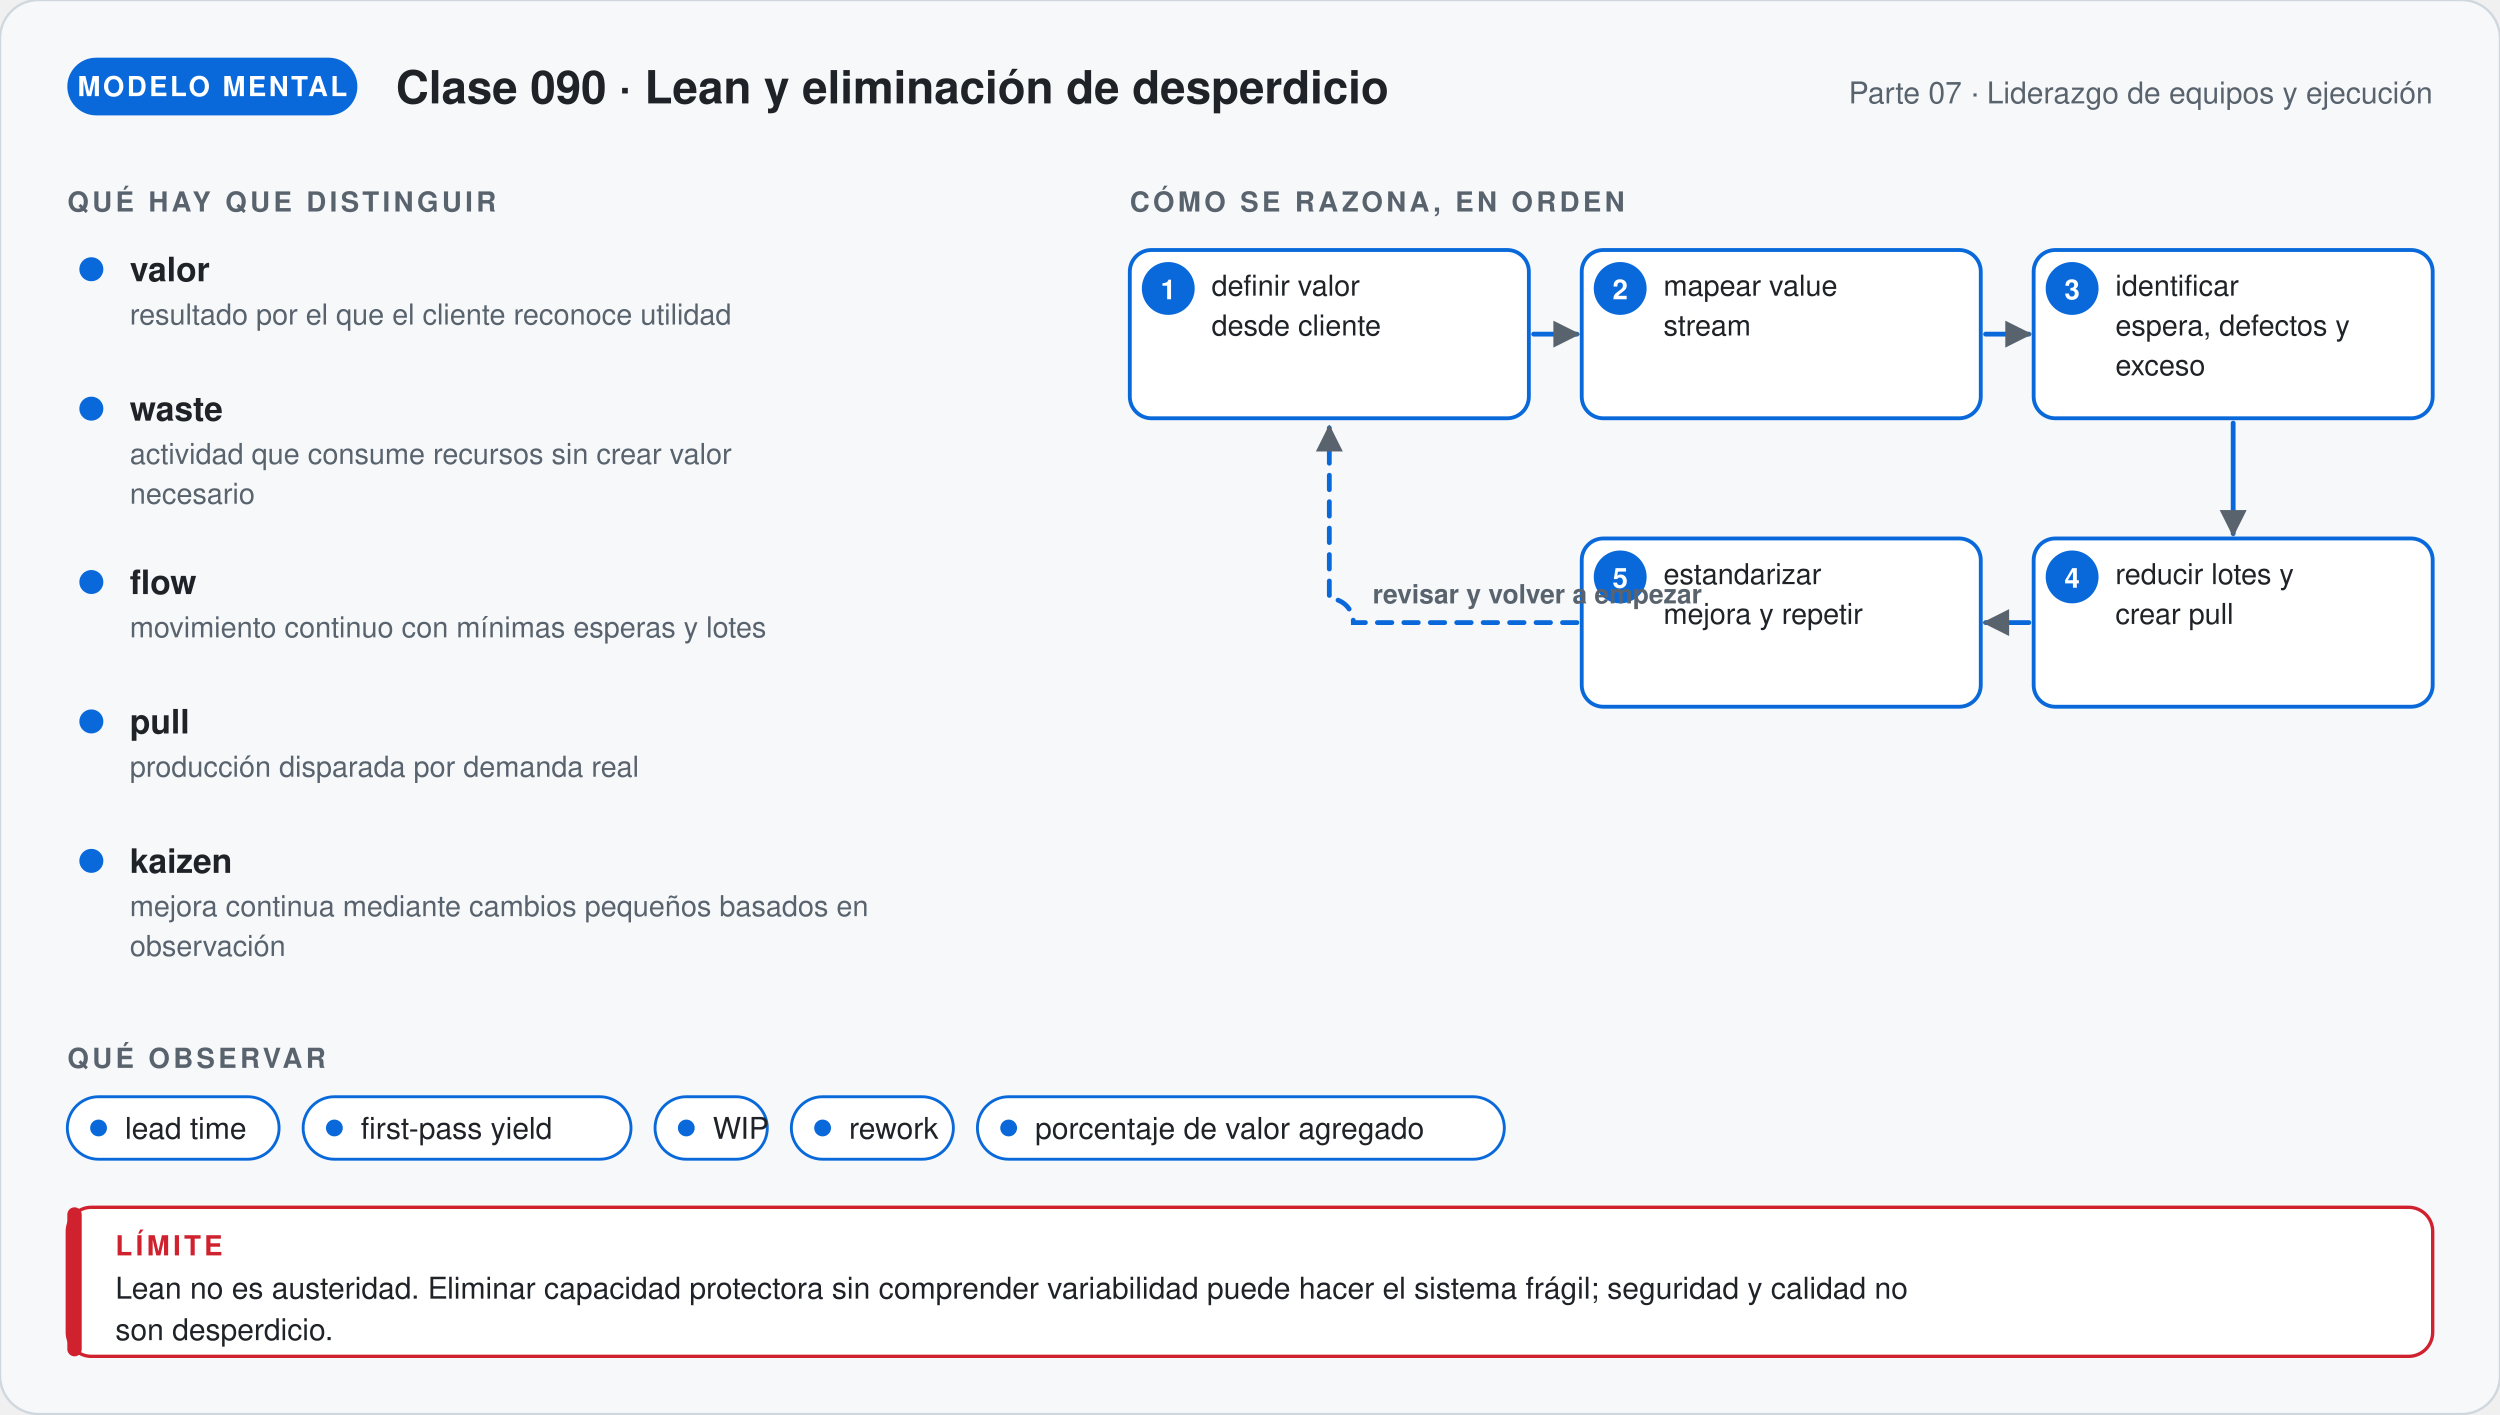
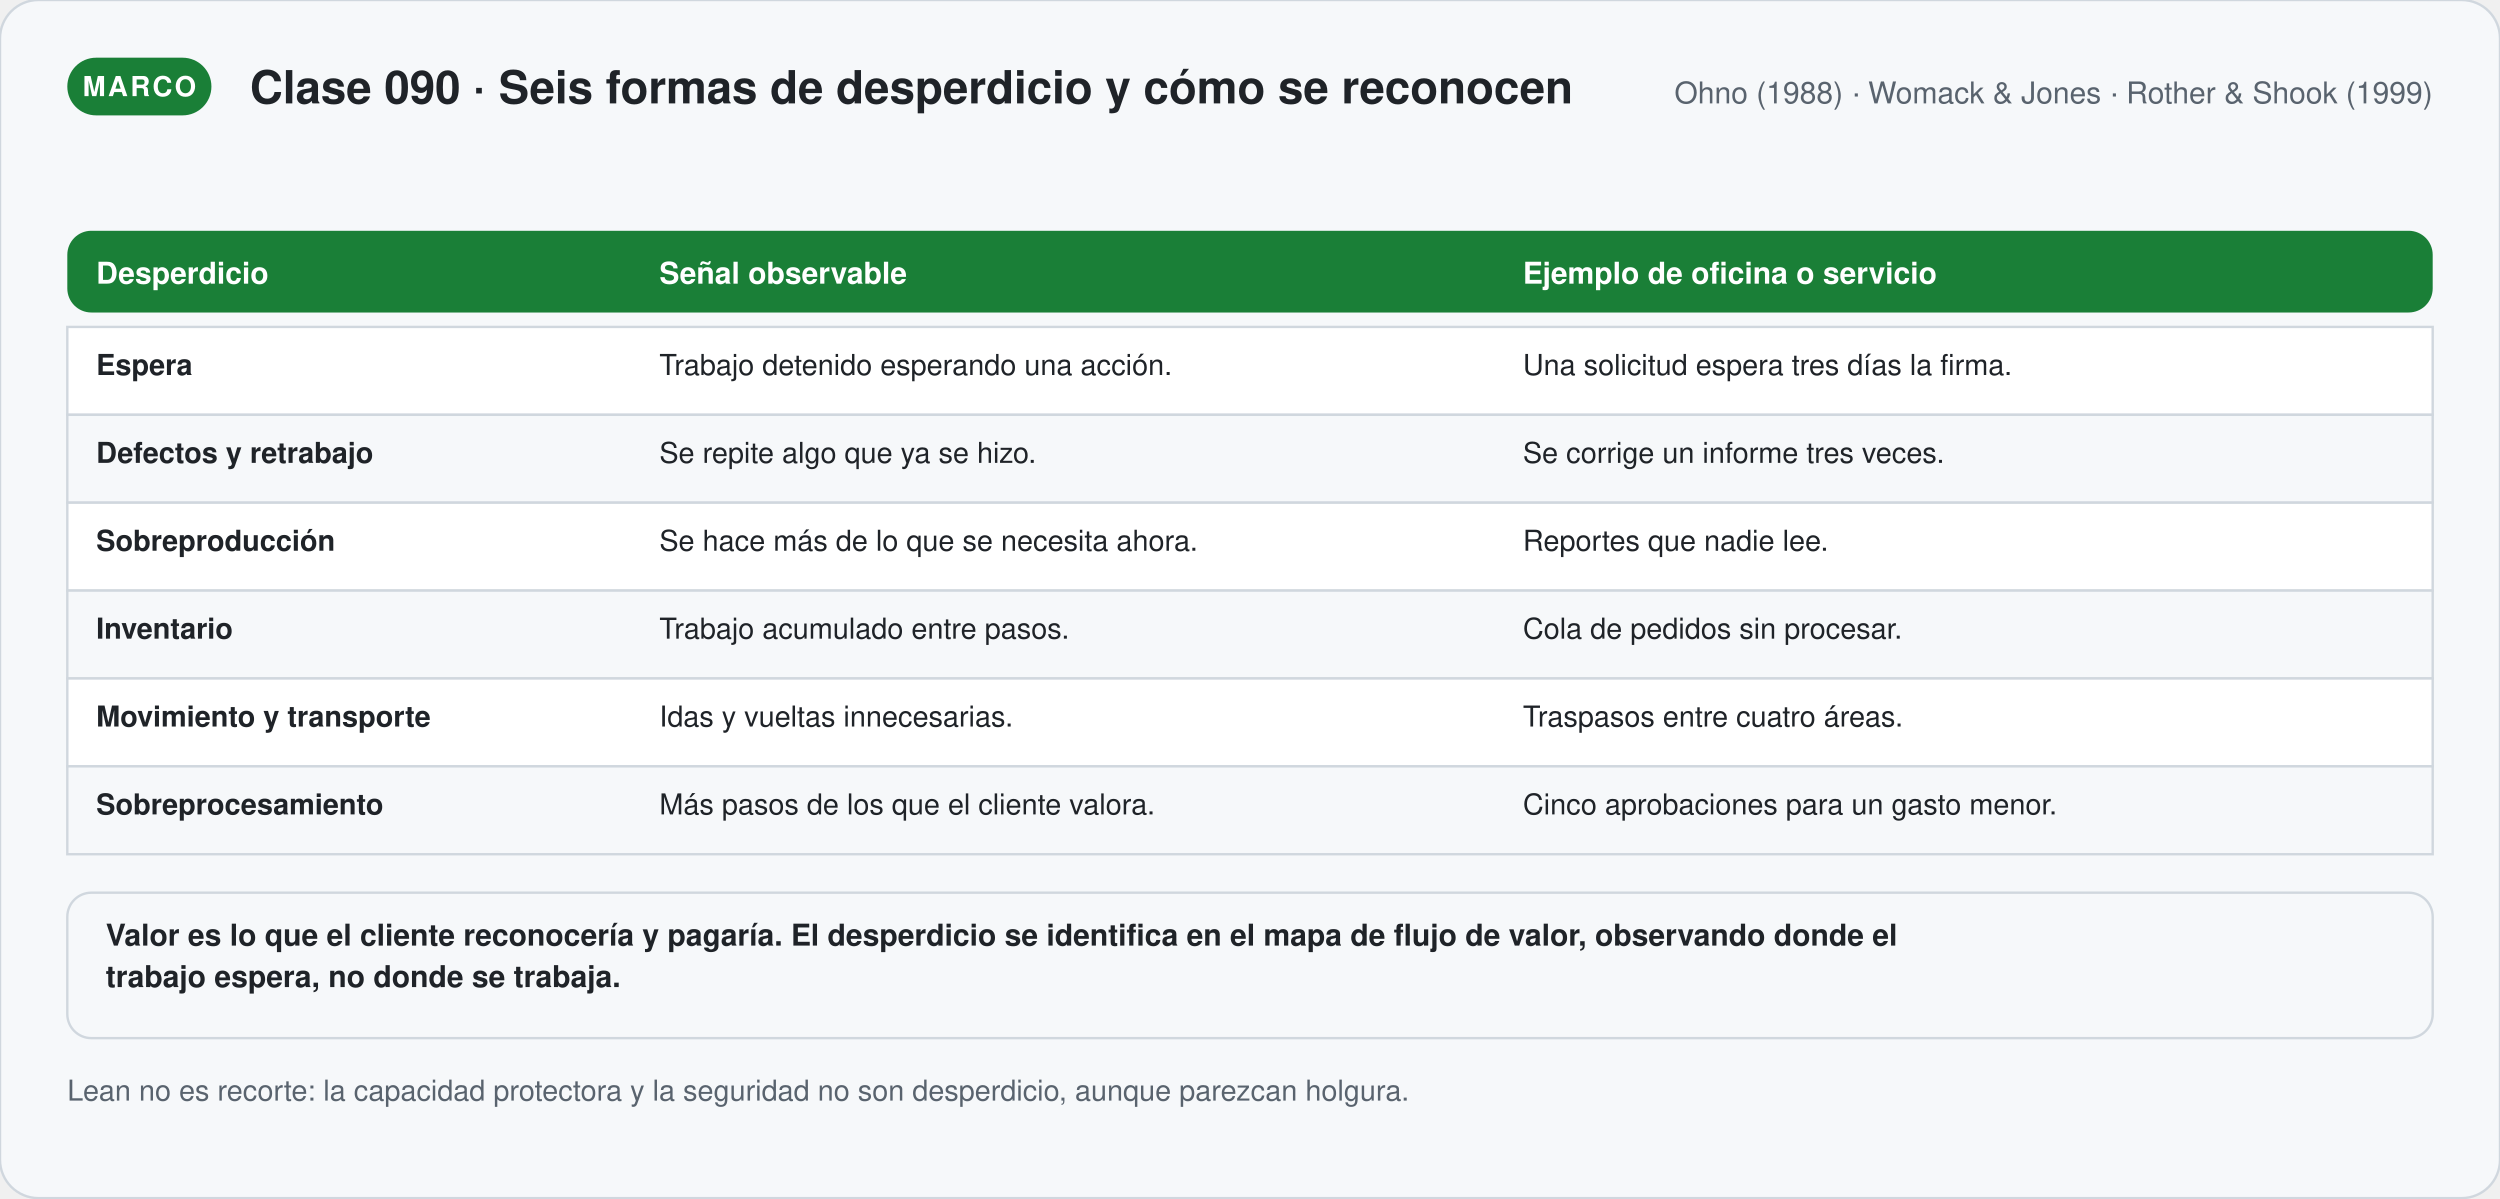
- <svg xmlns="http://www.w3.org/2000/svg" viewBox="0 0 1040 588.24" width="1040" role="img" aria-labelledby="t-g90 d-g90" font-family="'Segoe UI', 'Helvetica Neue', Helvetica, Arial, sans-serif">
+ <svg xmlns="http://www.w3.org/2000/svg" viewBox="0 0 1040 498.42" width="1040" role="img" aria-labelledby="t-s90 d-s90" font-family="'Segoe UI', 'Helvetica Neue', Helvetica, Arial, sans-serif">
  <defs>
-     <marker id="p-g90" viewBox="0 0 10 10" refX="8" refY="5" markerWidth="7" markerHeight="7" orient="auto">
+     <marker id="p-s90" viewBox="0 0 10 10" refX="8" refY="5" markerWidth="7" markerHeight="7" orient="auto">
      <path d="M1,1 L9,5 L1,9 Z" fill="#59636e" />
    </marker>
  </defs>
-   <rect width="1040" height="588.24" rx="16" fill="#f6f8fa" stroke="#d0d7de" />
-   <rect x="28" y="24" width="120.67" height="24" rx="12" fill="#0969da" />
-   <text x="88.335" y="40" font-size="11.5" font-weight="700" fill="#ffffff" text-anchor="middle" letter-spacing="1">MODELO MENTAL</text>
-   <text x="164.67" y="43" font-size="19" font-weight="700" fill="#1f2328" text-anchor="start">Clase 090 · Lean y eliminación de desperdicio</text>
-   <text x="1012" y="43" font-size="12.5" font-weight="400" fill="#59636e" text-anchor="end">Parte 07 · Liderazgo de equipos y ejecución</text>
-   <text x="28" y="88" font-size="11.5" font-weight="700" fill="#59636e" text-anchor="start" letter-spacing="1.4">QUÉ HAY QUE DISTINGUIR</text>
-   <circle cx="38" cy="112" r="5" fill="#0969da" />
-   <text x="54" y="117" font-size="14" font-weight="700" fill="#1f2328" text-anchor="start">valor</text>
-   <text x="54" y="135" font-size="12" font-weight="400" fill="#59636e" text-anchor="start">resultado por el que el cliente reconoce utilidad</text>
-   <circle cx="38" cy="170" r="5" fill="#0969da" />
-   <text x="54" y="175" font-size="14" font-weight="700" fill="#1f2328" text-anchor="start">waste</text>
-   <text x="54" y="193" font-size="12" font-weight="400" fill="#59636e" text-anchor="start">actividad que consume recursos sin crear valor</text>
-   <text x="54" y="209.56" font-size="12" font-weight="400" fill="#59636e" text-anchor="start">necesario</text>
-   <circle cx="38" cy="242.12" r="5" fill="#0969da" />
-   <text x="54" y="247.12" font-size="14" font-weight="700" fill="#1f2328" text-anchor="start">flow</text>
-   <text x="54" y="265.12" font-size="12" font-weight="400" fill="#59636e" text-anchor="start">movimiento continuo con mínimas esperas y lotes</text>
-   <circle cx="38" cy="300.12" r="5" fill="#0969da" />
-   <text x="54" y="305.12" font-size="14" font-weight="700" fill="#1f2328" text-anchor="start">pull</text>
-   <text x="54" y="323.12" font-size="12" font-weight="400" fill="#59636e" text-anchor="start">producción disparada por demanda real</text>
-   <circle cx="38" cy="358.12" r="5" fill="#0969da" />
-   <text x="54" y="363.12" font-size="14" font-weight="700" fill="#1f2328" text-anchor="start">kaizen</text>
-   <text x="54" y="381.12" font-size="12" font-weight="400" fill="#59636e" text-anchor="start">mejora continua mediante cambios pequeños basados en</text>
-   <text x="54" y="397.68" font-size="12" font-weight="400" fill="#59636e" text-anchor="start">observación</text>
-   <text x="470" y="88" font-size="11.5" font-weight="700" fill="#59636e" text-anchor="start" letter-spacing="1.4">CÓMO SE RAZONA, EN ORDEN</text>
-   <rect x="470" y="104" width="166" height="70" rx="9" fill="#ffffff" stroke="#0969da" stroke-width="1.6" />
-   <circle cx="486.0" cy="120" r="11" fill="#0969da" />
-   <text x="486" y="124.5" font-size="11.5" font-weight="700" fill="#ffffff" text-anchor="middle">1</text>
-   <text x="504" y="123" font-size="12" font-weight="400" fill="#1f2328" text-anchor="start">definir valor</text>
-   <text x="504" y="139.56" font-size="12" font-weight="400" fill="#1f2328" text-anchor="start">desde cliente</text>
-   <rect x="658" y="104" width="166" height="70" rx="9" fill="#ffffff" stroke="#0969da" stroke-width="1.6" />
-   <circle cx="674.0" cy="120" r="11" fill="#0969da" />
-   <text x="674" y="124.5" font-size="11.5" font-weight="700" fill="#ffffff" text-anchor="middle">2</text>
-   <text x="692" y="123" font-size="12" font-weight="400" fill="#1f2328" text-anchor="start">mapear value</text>
-   <text x="692" y="139.56" font-size="12" font-weight="400" fill="#1f2328" text-anchor="start">stream</text>
-   <rect x="846" y="104" width="166" height="70" rx="9" fill="#ffffff" stroke="#0969da" stroke-width="1.6" />
-   <circle cx="862.0" cy="120" r="11" fill="#0969da" />
-   <text x="862" y="124.5" font-size="11.5" font-weight="700" fill="#ffffff" text-anchor="middle">3</text>
-   <text x="880" y="123" font-size="12" font-weight="400" fill="#1f2328" text-anchor="start">identificar</text>
-   <text x="880" y="139.56" font-size="12" font-weight="400" fill="#1f2328" text-anchor="start">espera, defectos y</text>
-   <text x="880" y="156.12" font-size="12" font-weight="400" fill="#1f2328" text-anchor="start">exceso</text>
-   <rect x="846" y="224" width="166" height="70" rx="9" fill="#ffffff" stroke="#0969da" stroke-width="1.6" />
-   <circle cx="862.0" cy="240" r="11" fill="#0969da" />
-   <text x="862" y="244.5" font-size="11.5" font-weight="700" fill="#ffffff" text-anchor="middle">4</text>
-   <text x="880" y="243" font-size="12" font-weight="400" fill="#1f2328" text-anchor="start">reducir lotes y</text>
-   <text x="880" y="259.56" font-size="12" font-weight="400" fill="#1f2328" text-anchor="start">crear pull</text>
-   <rect x="658" y="224" width="166" height="70" rx="9" fill="#ffffff" stroke="#0969da" stroke-width="1.6" />
-   <circle cx="674.0" cy="240" r="11" fill="#0969da" />
-   <text x="674" y="244.5" font-size="11.5" font-weight="700" fill="#ffffff" text-anchor="middle">5</text>
-   <text x="692" y="243" font-size="12" font-weight="400" fill="#1f2328" text-anchor="start">estandarizar</text>
-   <text x="692" y="259.56" font-size="12" font-weight="400" fill="#1f2328" text-anchor="start">mejora y repetir</text>
-   <path d="M638,139 L656,139" stroke="#0969da" stroke-width="2" fill="none" stroke-linecap="round" marker-end="url(#p-g90)" />
-   <path d="M826,139 L844,139" stroke="#0969da" stroke-width="2" fill="none" stroke-linecap="round" marker-end="url(#p-g90)" />
-   <path d="M929,176 L929,222" stroke="#0969da" stroke-width="2" fill="none" stroke-linecap="round" marker-end="url(#p-g90)" />
-   <path d="M844,259 L826,259" stroke="#0969da" stroke-width="2" fill="none" stroke-linecap="round" marker-end="url(#p-g90)" />
-   <path d="M656.0,259.0 H563.0 a10,10 0 0 0 -10,-10 V178" stroke="#0969da" stroke-width="2" fill="none" stroke-dasharray="6 5" stroke-linecap="round" marker-end="url(#p-g90)" />
-   <text x="571" y="251" font-size="11" font-weight="600" fill="#59636e" text-anchor="start">revisar y volver a empezar</text>
-   <text x="28" y="444.24" font-size="11.5" font-weight="700" fill="#59636e" text-anchor="start" letter-spacing="1.4">QUÉ OBSERVAR</text>
-   <rect x="28" y="456.24" width="88.1" height="26" rx="13" fill="#ffffff" stroke="#0969da" stroke-width="1.2" />
-   <circle cx="41" cy="469.24" r="3.5" fill="#0969da" />
-   <text x="52" y="473.74" font-size="12.5" font-weight="400" fill="#1f2328" text-anchor="start">lead time</text>
-   <rect x="126.1" y="456.24" width="136.4" height="26" rx="13" fill="#ffffff" stroke="#0969da" stroke-width="1.2" />
-   <circle cx="139.1" cy="469.24" r="3.5" fill="#0969da" />
-   <text x="150.1" y="473.74" font-size="12.5" font-weight="400" fill="#1f2328" text-anchor="start">first-pass yield</text>
-   <rect x="272.5" y="456.24" width="46.7" height="26" rx="13" fill="#ffffff" stroke="#0969da" stroke-width="1.2" />
-   <circle cx="285.5" cy="469.24" r="3.5" fill="#0969da" />
-   <text x="296.5" y="473.74" font-size="12.5" font-weight="400" fill="#1f2328" text-anchor="start">WIP</text>
-   <rect x="329.2" y="456.24" width="67.4" height="26" rx="13" fill="#ffffff" stroke="#0969da" stroke-width="1.2" />
-   <circle cx="342.2" cy="469.24" r="3.5" fill="#0969da" />
-   <text x="353.2" y="473.74" font-size="12.5" font-weight="400" fill="#1f2328" text-anchor="start">rework</text>
-   <rect x="406.6" y="456.24" width="219.2" height="26" rx="13" fill="#ffffff" stroke="#0969da" stroke-width="1.2" />
-   <circle cx="419.6" cy="469.24" r="3.5" fill="#0969da" />
-   <text x="430.6" y="473.74" font-size="12.5" font-weight="400" fill="#1f2328" text-anchor="start">porcentaje de valor agregado</text>
-   <rect x="28" y="502.24" width="984" height="62" rx="10" fill="#ffffff" stroke="#cf222e" stroke-width="1.4" />
-   <rect x="28" y="502.24" width="6" height="62" rx="3" fill="#cf222e" />
-   <text x="48" y="522.24" font-size="11.5" font-weight="700" fill="#cf222e" text-anchor="start" letter-spacing="1.4">LÍMITE</text>
-   <text x="48" y="540.24" font-size="12.5" font-weight="400" fill="#1f2328" text-anchor="start">Lean no es austeridad. Eliminar capacidad protectora sin comprender variabilidad puede hacer el sistema frágil; seguridad y calidad no</text>
-   <text x="48" y="557.49" font-size="12.5" font-weight="400" fill="#1f2328" text-anchor="start">son desperdicio.</text>
+   <rect width="1040" height="498.42" rx="16" fill="#f6f8fa" stroke="#d0d7de" />
+   <rect x="28" y="24" width="59.95" height="24" rx="12" fill="#1a7f37" />
+   <text x="57.975" y="40" font-size="11.5" font-weight="700" fill="#ffffff" text-anchor="middle" letter-spacing="1">MARCO</text>
+   <text x="103.95" y="43" font-size="19" font-weight="700" fill="#1f2328" text-anchor="start">Clase 090 · Seis formas de desperdicio y cómo se reconocen</text>
+   <text x="1012" y="43" font-size="12.5" font-weight="400" fill="#59636e" text-anchor="end">Ohno (1988) · Womack &amp; Jones · Rother &amp; Shook (1999)</text>
+   <rect x="28" y="96" width="984" height="34" rx="10" fill="#1a7f37" />
+   <text x="40" y="118" font-size="12.5" font-weight="700" fill="#ffffff" text-anchor="start">Desperdicio</text>
+   <text x="274.286" y="118" font-size="12.5" font-weight="700" fill="#ffffff" text-anchor="start">Señal observable</text>
+   <text x="633.524" y="118" font-size="12.5" font-weight="700" fill="#ffffff" text-anchor="start">Ejemplo de oficina o servicio</text>
+   <rect x="28" y="136" width="984" height="36.56" rx="0" fill="#ffffff" stroke="#d0d7de" stroke-width="1" />
+   <text x="40" y="156" font-size="12" font-weight="700" fill="#1f2328" text-anchor="start">Espera</text>
+   <text x="274.286" y="156" font-size="12" font-weight="400" fill="#1f2328" text-anchor="start">Trabajo detenido esperando una acción.</text>
+   <text x="633.524" y="156" font-size="12" font-weight="400" fill="#1f2328" text-anchor="start">Una solicitud espera tres días la firma.</text>
+   <rect x="28" y="172.56" width="984" height="36.56" rx="0" fill="#f6f8fa" stroke="#d0d7de" stroke-width="1" />
+   <text x="40" y="192.56" font-size="12" font-weight="700" fill="#1f2328" text-anchor="start">Defectos y retrabajo</text>
+   <text x="274.286" y="192.56" font-size="12" font-weight="400" fill="#1f2328" text-anchor="start">Se repite algo que ya se hizo.</text>
+   <text x="633.524" y="192.56" font-size="12" font-weight="400" fill="#1f2328" text-anchor="start">Se corrige un informe tres veces.</text>
+   <rect x="28" y="209.12" width="984" height="36.56" rx="0" fill="#ffffff" stroke="#d0d7de" stroke-width="1" />
+   <text x="40" y="229.12" font-size="12" font-weight="700" fill="#1f2328" text-anchor="start">Sobreproducción</text>
+   <text x="274.286" y="229.12" font-size="12" font-weight="400" fill="#1f2328" text-anchor="start">Se hace más de lo que se necesita ahora.</text>
+   <text x="633.524" y="229.12" font-size="12" font-weight="400" fill="#1f2328" text-anchor="start">Reportes que nadie lee.</text>
+   <rect x="28" y="245.68" width="984" height="36.56" rx="0" fill="#f6f8fa" stroke="#d0d7de" stroke-width="1" />
+   <text x="40" y="265.68" font-size="12" font-weight="700" fill="#1f2328" text-anchor="start">Inventario</text>
+   <text x="274.286" y="265.68" font-size="12" font-weight="400" fill="#1f2328" text-anchor="start">Trabajo acumulado entre pasos.</text>
+   <text x="633.524" y="265.68" font-size="12" font-weight="400" fill="#1f2328" text-anchor="start">Cola de pedidos sin procesar.</text>
+   <rect x="28" y="282.24" width="984" height="36.56" rx="0" fill="#ffffff" stroke="#d0d7de" stroke-width="1" />
+   <text x="40" y="302.24" font-size="12" font-weight="700" fill="#1f2328" text-anchor="start">Movimiento y transporte</text>
+   <text x="274.286" y="302.24" font-size="12" font-weight="400" fill="#1f2328" text-anchor="start">Idas y vueltas innecesarias.</text>
+   <text x="633.524" y="302.24" font-size="12" font-weight="400" fill="#1f2328" text-anchor="start">Traspasos entre cuatro áreas.</text>
+   <rect x="28" y="318.8" width="984" height="36.56" rx="0" fill="#f6f8fa" stroke="#d0d7de" stroke-width="1" />
+   <text x="40" y="338.8" font-size="12" font-weight="700" fill="#1f2328" text-anchor="start">Sobreprocesamiento</text>
+   <text x="274.286" y="338.8" font-size="12" font-weight="400" fill="#1f2328" text-anchor="start">Más pasos de los que el cliente valora.</text>
+   <text x="633.524" y="338.8" font-size="12" font-weight="400" fill="#1f2328" text-anchor="start">Cinco aprobaciones para un gasto menor.</text>
+   <rect x="28" y="371.36" width="984" height="60.5" rx="10" fill="#f6f8fa" stroke="#d0d7de" stroke-width="1" />
+   <text x="44" y="393.36" font-size="12.5" font-weight="600" fill="#1f2328" text-anchor="start">Valor es lo que el cliente reconocería y pagaría. El desperdicio se identifica en el mapa de flujo de valor, observando donde el</text>
+   <text x="44" y="410.61" font-size="12.5" font-weight="600" fill="#1f2328" text-anchor="start">trabajo espera, no donde se trabaja.</text>
+   <text x="28" y="457.86" font-size="12" font-weight="400" fill="#59636e" text-anchor="start">Lean no es recorte: la capacidad protectora y la seguridad no son desperdicio, aunque parezcan holgura.</text>
</svg>
